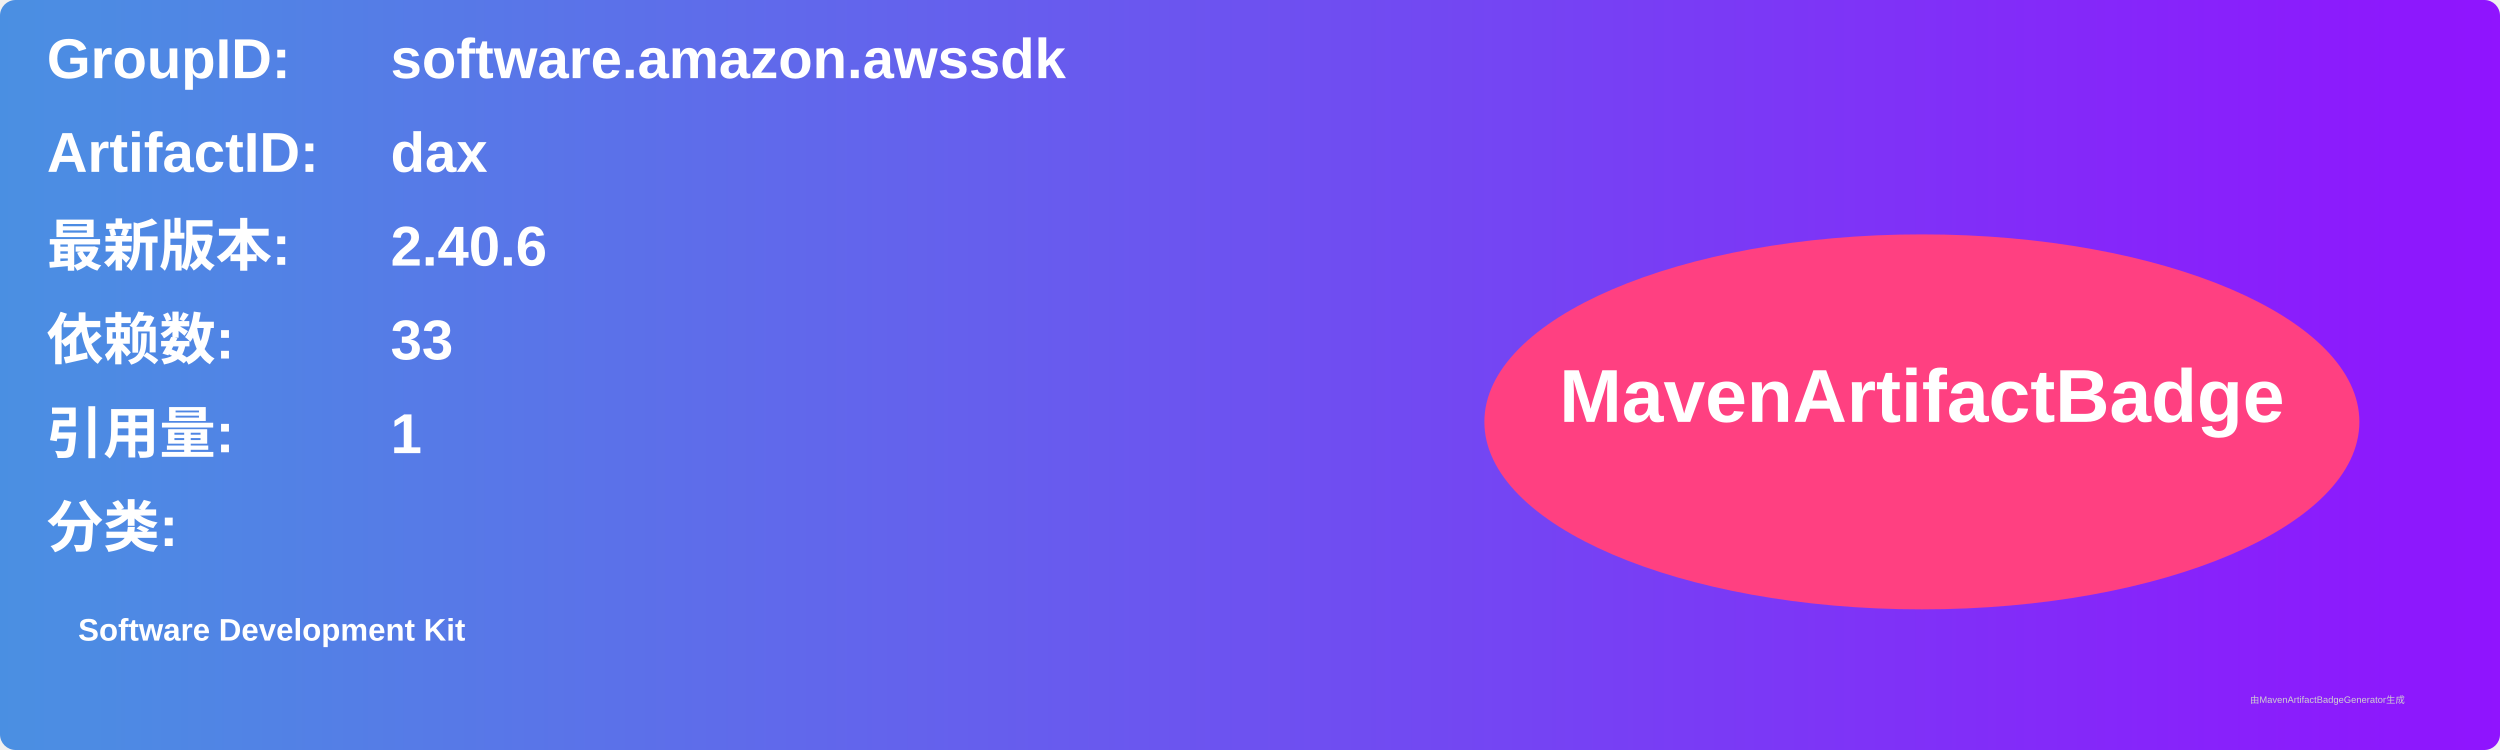
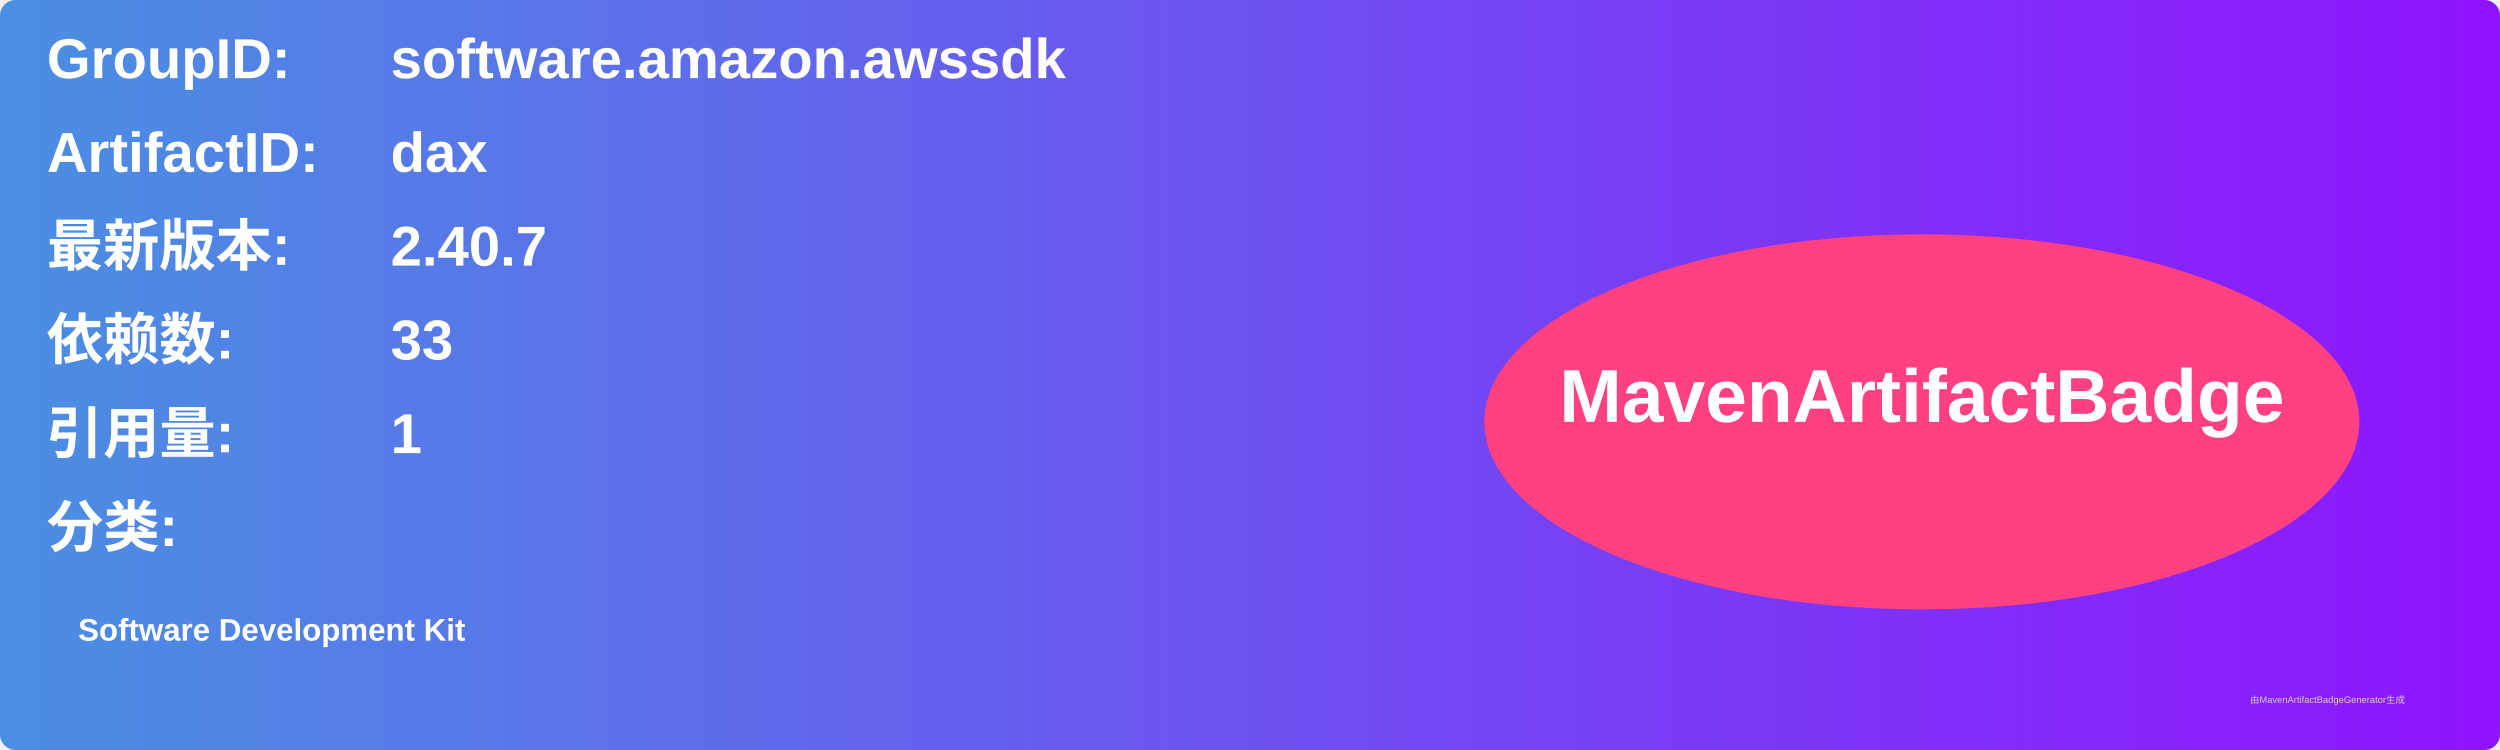
<svg xmlns="http://www.w3.org/2000/svg" width="800" height="240" viewBox="0 0 800 240">
  <linearGradient id="grad" x1="0%" y1="0%" x2="100%" y2="0%">
    <stop offset="0%" stop-color="#4a90e2" />
    <stop offset="100%" stop-color="#9013fe" />
  </linearGradient>
  <rect width="100%" height="100%" rx="5" ry="5" fill="url(#grad)" />
  <g transform="translate(15, 15)">
    <text x="0" y="10" font-family="Arial" font-size="18" fill="white" font-weight="bold" width="260">GroupID:</text>
    <text x="110" y="10" font-family="Arial" font-size="18" fill="white" font-weight="bold" width="460">software.amazon.awssdk</text>
    <text x="0" y="40" font-family="Arial" font-size="18" fill="white" font-weight="bold" width="260">ArtifactID:</text>
    <text x="110" y="40" font-family="Arial" font-size="18" fill="white" font-weight="bold" width="460">dax</text>
    <text x="0" y="70" font-family="Arial" font-size="18" fill="white" font-weight="bold">最新版本:</text>
    <text x="110" y="70" font-family="Arial" font-size="18" fill="white" font-weight="bold">
-       <tspan font-weight="bold">2.40.6</tspan>
+       <tspan font-weight="bold">2.40.7</tspan>
    </text>
    <text x="0" y="100" font-family="Arial" font-size="18" fill="white" font-weight="bold">依赖数: </text>
    <text x="110" y="100" font-family="Arial" font-size="18" fill="white">
      <tspan font-weight="bold">33</tspan>
    </text>
    <text x="0" y="130" font-family="Arial" font-size="18" fill="white" font-weight="bold">引用量: </text>
    <text x="110" y="130" font-family="Arial" font-size="18" fill="white">
      <tspan font-weight="bold">1</tspan>
    </text>
    <text x="0" y="160" font-family="Arial" font-size="18" fill="white" font-weight="bold">分类:</text>
    <text x="10" y="190" font-family="Arial" font-size="10" fill="white">
      <tspan font-weight="bold">Software Development Kit</tspan>
    </text>
    <ellipse cx="600" cy="120" rx="140" ry="60" fill="#ff4081" />
    <text x="600" y="120" text-anchor="middle" font-family="Arial" font-size="24" fill="white" font-weight="bold">MavenArtifactBadge</text>
  </g>
  <text x="720" y="225" font-family="Arial" font-size="3" fill="#d0d0d0">由MavenArtifactBadgeGenerator生成</text>
</svg>
